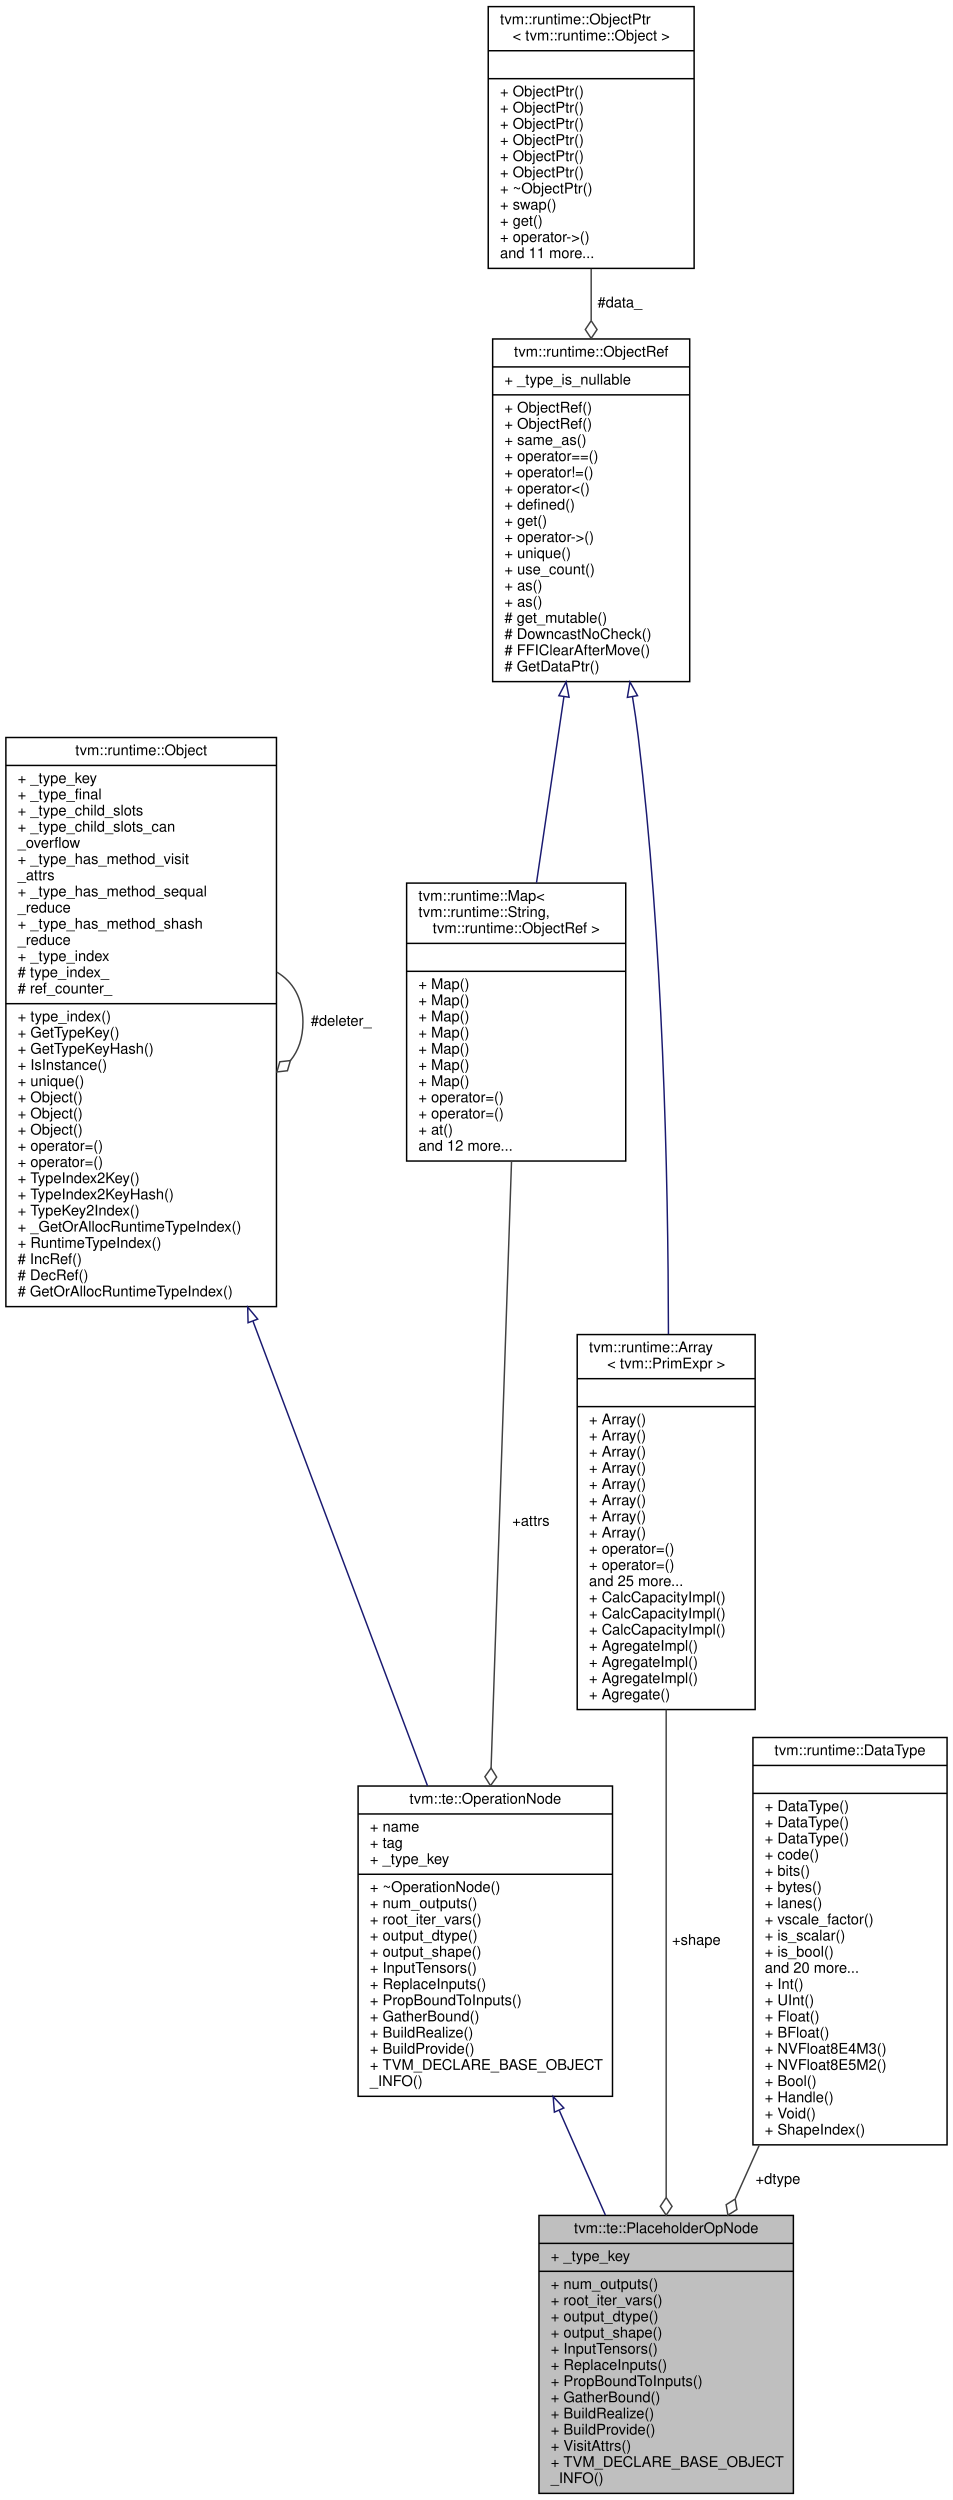
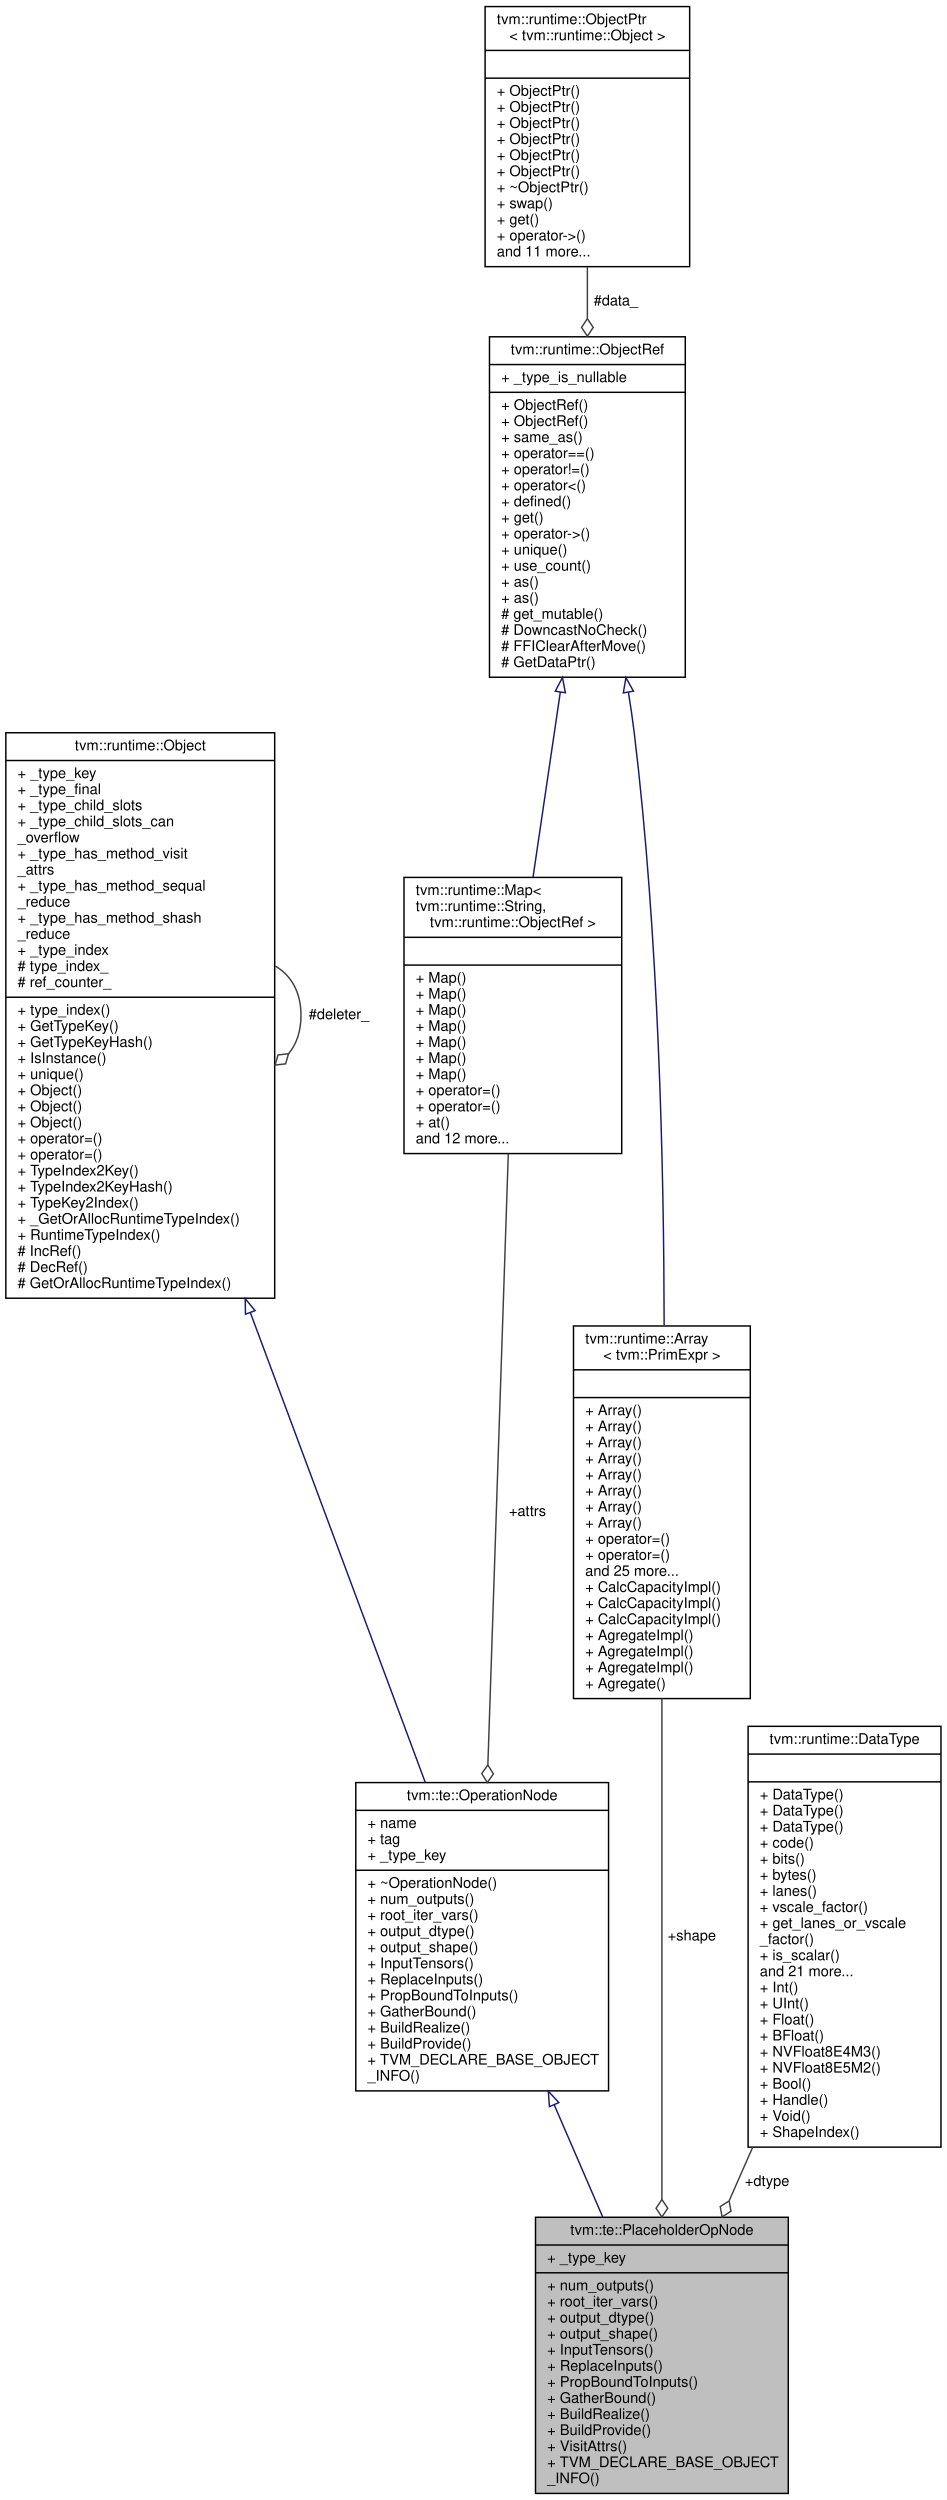
- <svg xmlns="http://www.w3.org/2000/svg" xmlns:xlink="http://www.w3.org/1999/xlink" width="648pt" height="1700pt" viewBox="0.00 0.00 648.00 1700.00">
-   <g id="graph0" class="graph" transform="scale(1 1) rotate(0) translate(4 1696)">
-     <polygon fill="white" stroke="transparent" points="-4,4 -4,-1696 644,-1696 644,4 -4,4" />
+ <svg xmlns="http://www.w3.org/2000/svg" xmlns:xlink="http://www.w3.org/1999/xlink" width="648pt" height="1711pt" viewBox="0.00 0.00 648.00 1711.00">
+   <g id="graph0" class="graph" transform="scale(1 1) rotate(0) translate(4 1707)">
+     <polygon fill="white" stroke="transparent" points="-4,4 -4,-1707 644,-1707 644,4 -4,4" />
    <g id="node1" class="node">
      <g id="a_node1">
        <a xlink:title="A placeholder op represents an input placeholder.">
          <polygon fill="#bfbfbf" stroke="black" points="362.5,-0.5 362.5,-189.5 535.5,-189.5 535.5,-0.5 362.5,-0.5" />
          <text text-anchor="middle" x="449" y="-177.5" font-family="Helvetica,sans-Serif" font-size="10.00">tvm::te::PlaceholderOpNode</text>
          <polyline fill="none" stroke="black" points="362.5,-170.5 535.5,-170.5 " />
          <text text-anchor="start" x="370.5" y="-158.5" font-family="Helvetica,sans-Serif" font-size="10.00">+ _type_key</text>
          <polyline fill="none" stroke="black" points="362.5,-151.5 535.5,-151.5 " />
          <text text-anchor="start" x="370.5" y="-139.5" font-family="Helvetica,sans-Serif" font-size="10.00">+ num_outputs()</text>
          <text text-anchor="start" x="370.5" y="-128.5" font-family="Helvetica,sans-Serif" font-size="10.00">+ root_iter_vars()</text>
          <text text-anchor="start" x="370.5" y="-117.5" font-family="Helvetica,sans-Serif" font-size="10.00">+ output_dtype()</text>
          <text text-anchor="start" x="370.5" y="-106.5" font-family="Helvetica,sans-Serif" font-size="10.00">+ output_shape()</text>
          <text text-anchor="start" x="370.5" y="-95.5" font-family="Helvetica,sans-Serif" font-size="10.00">+ InputTensors()</text>
          <text text-anchor="start" x="370.5" y="-84.5" font-family="Helvetica,sans-Serif" font-size="10.00">+ ReplaceInputs()</text>
          <text text-anchor="start" x="370.5" y="-73.5" font-family="Helvetica,sans-Serif" font-size="10.00">+ PropBoundToInputs()</text>
          <text text-anchor="start" x="370.5" y="-62.5" font-family="Helvetica,sans-Serif" font-size="10.00">+ GatherBound()</text>
          <text text-anchor="start" x="370.5" y="-51.5" font-family="Helvetica,sans-Serif" font-size="10.00">+ BuildRealize()</text>
          <text text-anchor="start" x="370.5" y="-40.5" font-family="Helvetica,sans-Serif" font-size="10.00">+ BuildProvide()</text>
          <text text-anchor="start" x="370.5" y="-29.5" font-family="Helvetica,sans-Serif" font-size="10.00">+ VisitAttrs()</text>
          <text text-anchor="start" x="370.5" y="-18.5" font-family="Helvetica,sans-Serif" font-size="10.00">+ TVM_DECLARE_BASE_OBJECT</text>
          <text text-anchor="start" x="370.5" y="-7.5" font-family="Helvetica,sans-Serif" font-size="10.00">_INFO()</text>
        </a>
      </g>
    </g>
    <g id="node2" class="node">
      <g id="a_node2">
        <a xlink:href="classtvm_1_1te_1_1OperationNode.html" target="_top" xlink:title="Base class of all operation nodes.">
-           <polygon fill="white" stroke="black" points="239.5,-270.5 239.5,-481.5 412.5,-481.5 412.5,-270.5 239.5,-270.5" />
-           <text text-anchor="middle" x="326" y="-469.5" font-family="Helvetica,sans-Serif" font-size="10.00">tvm::te::OperationNode</text>
-           <polyline fill="none" stroke="black" points="239.5,-462.5 412.5,-462.5 " />
-           <text text-anchor="start" x="247.5" y="-450.5" font-family="Helvetica,sans-Serif" font-size="10.00">+ name</text>
-           <text text-anchor="start" x="247.5" y="-439.5" font-family="Helvetica,sans-Serif" font-size="10.00">+ tag</text>
-           <text text-anchor="start" x="247.5" y="-428.5" font-family="Helvetica,sans-Serif" font-size="10.00">+ _type_key</text>
-           <polyline fill="none" stroke="black" points="239.5,-421.5 412.5,-421.5 " />
-           <text text-anchor="start" x="247.5" y="-409.5" font-family="Helvetica,sans-Serif" font-size="10.00">+ ~OperationNode()</text>
-           <text text-anchor="start" x="247.5" y="-398.5" font-family="Helvetica,sans-Serif" font-size="10.00">+ num_outputs()</text>
-           <text text-anchor="start" x="247.5" y="-387.5" font-family="Helvetica,sans-Serif" font-size="10.00">+ root_iter_vars()</text>
-           <text text-anchor="start" x="247.5" y="-376.5" font-family="Helvetica,sans-Serif" font-size="10.00">+ output_dtype()</text>
-           <text text-anchor="start" x="247.5" y="-365.5" font-family="Helvetica,sans-Serif" font-size="10.00">+ output_shape()</text>
-           <text text-anchor="start" x="247.5" y="-354.5" font-family="Helvetica,sans-Serif" font-size="10.00">+ InputTensors()</text>
-           <text text-anchor="start" x="247.5" y="-343.5" font-family="Helvetica,sans-Serif" font-size="10.00">+ ReplaceInputs()</text>
-           <text text-anchor="start" x="247.5" y="-332.5" font-family="Helvetica,sans-Serif" font-size="10.00">+ PropBoundToInputs()</text>
-           <text text-anchor="start" x="247.5" y="-321.5" font-family="Helvetica,sans-Serif" font-size="10.00">+ GatherBound()</text>
-           <text text-anchor="start" x="247.5" y="-310.5" font-family="Helvetica,sans-Serif" font-size="10.00">+ BuildRealize()</text>
-           <text text-anchor="start" x="247.5" y="-299.5" font-family="Helvetica,sans-Serif" font-size="10.00">+ BuildProvide()</text>
-           <text text-anchor="start" x="247.5" y="-288.5" font-family="Helvetica,sans-Serif" font-size="10.00">+ TVM_DECLARE_BASE_OBJECT</text>
-           <text text-anchor="start" x="247.5" y="-277.5" font-family="Helvetica,sans-Serif" font-size="10.00">_INFO()</text>
+           <polygon fill="white" stroke="black" points="239.5,-276 239.5,-487 412.5,-487 412.5,-276 239.5,-276" />
+           <text text-anchor="middle" x="326" y="-475" font-family="Helvetica,sans-Serif" font-size="10.00">tvm::te::OperationNode</text>
+           <polyline fill="none" stroke="black" points="239.5,-468 412.5,-468 " />
+           <text text-anchor="start" x="247.5" y="-456" font-family="Helvetica,sans-Serif" font-size="10.00">+ name</text>
+           <text text-anchor="start" x="247.5" y="-445" font-family="Helvetica,sans-Serif" font-size="10.00">+ tag</text>
+           <text text-anchor="start" x="247.5" y="-434" font-family="Helvetica,sans-Serif" font-size="10.00">+ _type_key</text>
+           <polyline fill="none" stroke="black" points="239.5,-427 412.5,-427 " />
+           <text text-anchor="start" x="247.5" y="-415" font-family="Helvetica,sans-Serif" font-size="10.00">+ ~OperationNode()</text>
+           <text text-anchor="start" x="247.5" y="-404" font-family="Helvetica,sans-Serif" font-size="10.00">+ num_outputs()</text>
+           <text text-anchor="start" x="247.5" y="-393" font-family="Helvetica,sans-Serif" font-size="10.00">+ root_iter_vars()</text>
+           <text text-anchor="start" x="247.5" y="-382" font-family="Helvetica,sans-Serif" font-size="10.00">+ output_dtype()</text>
+           <text text-anchor="start" x="247.5" y="-371" font-family="Helvetica,sans-Serif" font-size="10.00">+ output_shape()</text>
+           <text text-anchor="start" x="247.5" y="-360" font-family="Helvetica,sans-Serif" font-size="10.00">+ InputTensors()</text>
+           <text text-anchor="start" x="247.5" y="-349" font-family="Helvetica,sans-Serif" font-size="10.00">+ ReplaceInputs()</text>
+           <text text-anchor="start" x="247.5" y="-338" font-family="Helvetica,sans-Serif" font-size="10.00">+ PropBoundToInputs()</text>
+           <text text-anchor="start" x="247.5" y="-327" font-family="Helvetica,sans-Serif" font-size="10.00">+ GatherBound()</text>
+           <text text-anchor="start" x="247.5" y="-316" font-family="Helvetica,sans-Serif" font-size="10.00">+ BuildRealize()</text>
+           <text text-anchor="start" x="247.5" y="-305" font-family="Helvetica,sans-Serif" font-size="10.00">+ BuildProvide()</text>
+           <text text-anchor="start" x="247.5" y="-294" font-family="Helvetica,sans-Serif" font-size="10.00">+ TVM_DECLARE_BASE_OBJECT</text>
+           <text text-anchor="start" x="247.5" y="-283" font-family="Helvetica,sans-Serif" font-size="10.00">_INFO()</text>
        </a>
      </g>
    </g>
    <g id="edge1" class="edge">
-       <path fill="none" stroke="midnightblue" d="M376.28,-260.95C386.71,-237.29 397.59,-212.62 407.65,-189.79" />
-       <polygon fill="none" stroke="midnightblue" points="372.98,-259.75 372.15,-270.32 379.39,-262.58 372.98,-259.75" />
+       <path fill="none" stroke="midnightblue" d="M375.31,-266.45C386.32,-240.97 397.88,-214.24 408.49,-189.69" />
+       <polygon fill="none" stroke="midnightblue" points="372.03,-265.21 371.28,-275.77 378.46,-267.98 372.03,-265.21" />
    </g>
    <g id="node3" class="node">
      <g id="a_node3">
        <a xlink:href="classtvm_1_1runtime_1_1Object.html" target="_top" xlink:title="base class of all object containers.">
-           <polygon fill="white" stroke="black" points="0,-807.5 0,-1194.5 184,-1194.5 184,-807.5 0,-807.5" />
-           <text text-anchor="middle" x="92" y="-1182.5" font-family="Helvetica,sans-Serif" font-size="10.00">tvm::runtime::Object</text>
-           <polyline fill="none" stroke="black" points="0,-1175.5 184,-1175.5 " />
-           <text text-anchor="start" x="8" y="-1163.5" font-family="Helvetica,sans-Serif" font-size="10.00">+ _type_key</text>
-           <text text-anchor="start" x="8" y="-1152.5" font-family="Helvetica,sans-Serif" font-size="10.00">+ _type_final</text>
-           <text text-anchor="start" x="8" y="-1141.5" font-family="Helvetica,sans-Serif" font-size="10.00">+ _type_child_slots</text>
-           <text text-anchor="start" x="8" y="-1130.5" font-family="Helvetica,sans-Serif" font-size="10.00">+ _type_child_slots_can</text>
-           <text text-anchor="start" x="8" y="-1119.5" font-family="Helvetica,sans-Serif" font-size="10.00">_overflow</text>
-           <text text-anchor="start" x="8" y="-1108.5" font-family="Helvetica,sans-Serif" font-size="10.00">+ _type_has_method_visit</text>
-           <text text-anchor="start" x="8" y="-1097.5" font-family="Helvetica,sans-Serif" font-size="10.00">_attrs</text>
-           <text text-anchor="start" x="8" y="-1086.5" font-family="Helvetica,sans-Serif" font-size="10.00">+ _type_has_method_sequal</text>
-           <text text-anchor="start" x="8" y="-1075.5" font-family="Helvetica,sans-Serif" font-size="10.00">_reduce</text>
-           <text text-anchor="start" x="8" y="-1064.5" font-family="Helvetica,sans-Serif" font-size="10.00">+ _type_has_method_shash</text>
-           <text text-anchor="start" x="8" y="-1053.5" font-family="Helvetica,sans-Serif" font-size="10.00">_reduce</text>
-           <text text-anchor="start" x="8" y="-1042.5" font-family="Helvetica,sans-Serif" font-size="10.00">+ _type_index</text>
-           <text text-anchor="start" x="8" y="-1031.5" font-family="Helvetica,sans-Serif" font-size="10.00"># type_index_</text>
-           <text text-anchor="start" x="8" y="-1020.5" font-family="Helvetica,sans-Serif" font-size="10.00"># ref_counter_</text>
-           <polyline fill="none" stroke="black" points="0,-1013.5 184,-1013.5 " />
-           <text text-anchor="start" x="8" y="-1001.5" font-family="Helvetica,sans-Serif" font-size="10.00">+ type_index()</text>
-           <text text-anchor="start" x="8" y="-990.5" font-family="Helvetica,sans-Serif" font-size="10.00">+ GetTypeKey()</text>
-           <text text-anchor="start" x="8" y="-979.5" font-family="Helvetica,sans-Serif" font-size="10.00">+ GetTypeKeyHash()</text>
-           <text text-anchor="start" x="8" y="-968.5" font-family="Helvetica,sans-Serif" font-size="10.00">+ IsInstance()</text>
-           <text text-anchor="start" x="8" y="-957.5" font-family="Helvetica,sans-Serif" font-size="10.00">+ unique()</text>
+           <polygon fill="white" stroke="black" points="0,-818.5 0,-1205.5 184,-1205.5 184,-818.5 0,-818.5" />
+           <text text-anchor="middle" x="92" y="-1193.5" font-family="Helvetica,sans-Serif" font-size="10.00">tvm::runtime::Object</text>
+           <polyline fill="none" stroke="black" points="0,-1186.5 184,-1186.5 " />
+           <text text-anchor="start" x="8" y="-1174.5" font-family="Helvetica,sans-Serif" font-size="10.00">+ _type_key</text>
+           <text text-anchor="start" x="8" y="-1163.5" font-family="Helvetica,sans-Serif" font-size="10.00">+ _type_final</text>
+           <text text-anchor="start" x="8" y="-1152.5" font-family="Helvetica,sans-Serif" font-size="10.00">+ _type_child_slots</text>
+           <text text-anchor="start" x="8" y="-1141.5" font-family="Helvetica,sans-Serif" font-size="10.00">+ _type_child_slots_can</text>
+           <text text-anchor="start" x="8" y="-1130.5" font-family="Helvetica,sans-Serif" font-size="10.00">_overflow</text>
+           <text text-anchor="start" x="8" y="-1119.5" font-family="Helvetica,sans-Serif" font-size="10.00">+ _type_has_method_visit</text>
+           <text text-anchor="start" x="8" y="-1108.5" font-family="Helvetica,sans-Serif" font-size="10.00">_attrs</text>
+           <text text-anchor="start" x="8" y="-1097.5" font-family="Helvetica,sans-Serif" font-size="10.00">+ _type_has_method_sequal</text>
+           <text text-anchor="start" x="8" y="-1086.5" font-family="Helvetica,sans-Serif" font-size="10.00">_reduce</text>
+           <text text-anchor="start" x="8" y="-1075.5" font-family="Helvetica,sans-Serif" font-size="10.00">+ _type_has_method_shash</text>
+           <text text-anchor="start" x="8" y="-1064.5" font-family="Helvetica,sans-Serif" font-size="10.00">_reduce</text>
+           <text text-anchor="start" x="8" y="-1053.5" font-family="Helvetica,sans-Serif" font-size="10.00">+ _type_index</text>
+           <text text-anchor="start" x="8" y="-1042.5" font-family="Helvetica,sans-Serif" font-size="10.00"># type_index_</text>
+           <text text-anchor="start" x="8" y="-1031.5" font-family="Helvetica,sans-Serif" font-size="10.00"># ref_counter_</text>
+           <polyline fill="none" stroke="black" points="0,-1024.5 184,-1024.5 " />
+           <text text-anchor="start" x="8" y="-1012.5" font-family="Helvetica,sans-Serif" font-size="10.00">+ type_index()</text>
+           <text text-anchor="start" x="8" y="-1001.5" font-family="Helvetica,sans-Serif" font-size="10.00">+ GetTypeKey()</text>
+           <text text-anchor="start" x="8" y="-990.5" font-family="Helvetica,sans-Serif" font-size="10.00">+ GetTypeKeyHash()</text>
+           <text text-anchor="start" x="8" y="-979.5" font-family="Helvetica,sans-Serif" font-size="10.00">+ IsInstance()</text>
+           <text text-anchor="start" x="8" y="-968.5" font-family="Helvetica,sans-Serif" font-size="10.00">+ unique()</text>
+           <text text-anchor="start" x="8" y="-957.5" font-family="Helvetica,sans-Serif" font-size="10.00">+ Object()</text>
          <text text-anchor="start" x="8" y="-946.5" font-family="Helvetica,sans-Serif" font-size="10.00">+ Object()</text>
          <text text-anchor="start" x="8" y="-935.5" font-family="Helvetica,sans-Serif" font-size="10.00">+ Object()</text>
-           <text text-anchor="start" x="8" y="-924.5" font-family="Helvetica,sans-Serif" font-size="10.00">+ Object()</text>
+           <text text-anchor="start" x="8" y="-924.5" font-family="Helvetica,sans-Serif" font-size="10.00">+ operator=()</text>
          <text text-anchor="start" x="8" y="-913.5" font-family="Helvetica,sans-Serif" font-size="10.00">+ operator=()</text>
-           <text text-anchor="start" x="8" y="-902.5" font-family="Helvetica,sans-Serif" font-size="10.00">+ operator=()</text>
-           <text text-anchor="start" x="8" y="-891.5" font-family="Helvetica,sans-Serif" font-size="10.00">+ TypeIndex2Key()</text>
-           <text text-anchor="start" x="8" y="-880.5" font-family="Helvetica,sans-Serif" font-size="10.00">+ TypeIndex2KeyHash()</text>
-           <text text-anchor="start" x="8" y="-869.5" font-family="Helvetica,sans-Serif" font-size="10.00">+ TypeKey2Index()</text>
-           <text text-anchor="start" x="8" y="-858.5" font-family="Helvetica,sans-Serif" font-size="10.00">+ _GetOrAllocRuntimeTypeIndex()</text>
-           <text text-anchor="start" x="8" y="-847.5" font-family="Helvetica,sans-Serif" font-size="10.00">+ RuntimeTypeIndex()</text>
-           <text text-anchor="start" x="8" y="-836.5" font-family="Helvetica,sans-Serif" font-size="10.00"># IncRef()</text>
-           <text text-anchor="start" x="8" y="-825.5" font-family="Helvetica,sans-Serif" font-size="10.00"># DecRef()</text>
-           <text text-anchor="start" x="8" y="-814.5" font-family="Helvetica,sans-Serif" font-size="10.00"># GetOrAllocRuntimeTypeIndex()</text>
+           <text text-anchor="start" x="8" y="-902.5" font-family="Helvetica,sans-Serif" font-size="10.00">+ TypeIndex2Key()</text>
+           <text text-anchor="start" x="8" y="-891.5" font-family="Helvetica,sans-Serif" font-size="10.00">+ TypeIndex2KeyHash()</text>
+           <text text-anchor="start" x="8" y="-880.5" font-family="Helvetica,sans-Serif" font-size="10.00">+ TypeKey2Index()</text>
+           <text text-anchor="start" x="8" y="-869.5" font-family="Helvetica,sans-Serif" font-size="10.00">+ _GetOrAllocRuntimeTypeIndex()</text>
+           <text text-anchor="start" x="8" y="-858.5" font-family="Helvetica,sans-Serif" font-size="10.00">+ RuntimeTypeIndex()</text>
+           <text text-anchor="start" x="8" y="-847.5" font-family="Helvetica,sans-Serif" font-size="10.00"># IncRef()</text>
+           <text text-anchor="start" x="8" y="-836.5" font-family="Helvetica,sans-Serif" font-size="10.00"># DecRef()</text>
+           <text text-anchor="start" x="8" y="-825.5" font-family="Helvetica,sans-Serif" font-size="10.00"># GetOrAllocRuntimeTypeIndex()</text>
        </a>
      </g>
    </g>
    <g id="edge2" class="edge">
-       <path fill="none" stroke="midnightblue" d="M168,-797.65C207.61,-692.21 254.39,-567.66 286.72,-481.59" />
-       <polygon fill="none" stroke="midnightblue" points="164.68,-796.55 164.44,-807.15 171.23,-799.01 164.68,-796.55" />
+       <path fill="none" stroke="midnightblue" d="M167.39,-808.52C207.24,-701.49 254.49,-574.56 287,-487.25" />
+       <polygon fill="none" stroke="midnightblue" points="164.01,-807.57 163.8,-818.16 170.57,-810.01 164.01,-807.57" />
    </g>
    <g id="edge3" class="edge">
-       <path fill="none" stroke="#404040" d="M184.28,-1034.92C195.02,-1028.66 202,-1017.36 202,-1001 202,-990.01 198.85,-981.3 193.52,-974.87" />
-       <polygon fill="none" stroke="#404040" points="193.46,-974.81 186.29,-974 184.28,-967.08 191.45,-967.89 193.46,-974.81" />
-       <text text-anchor="middle" x="228" y="-998.5" font-family="Helvetica,sans-Serif" font-size="10.00"> #deleter_</text>
+       <path fill="none" stroke="#404040" d="M184.28,-1045.92C195.02,-1039.66 202,-1028.36 202,-1012 202,-1001.01 198.85,-992.3 193.52,-985.87" />
+       <polygon fill="none" stroke="#404040" points="193.46,-985.81 186.29,-985 184.28,-978.08 191.45,-978.89 193.46,-985.81" />
+       <text text-anchor="middle" x="228" y="-1009.5" font-family="Helvetica,sans-Serif" font-size="10.00"> #deleter_</text>
    </g>
    <g id="node4" class="node">
      <g id="a_node4">
        <a xlink:href="classtvm_1_1runtime_1_1Map.html" target="_top" xlink:title=" ">
-           <polygon fill="white" stroke="black" points="272.5,-906.5 272.5,-1095.5 421.5,-1095.5 421.5,-906.5 272.5,-906.5" />
-           <text text-anchor="start" x="280.5" y="-1083.5" font-family="Helvetica,sans-Serif" font-size="10.00">tvm::runtime::Map&lt;</text>
-           <text text-anchor="start" x="280.5" y="-1072.5" font-family="Helvetica,sans-Serif" font-size="10.00"> tvm::runtime::String,</text>
-           <text text-anchor="middle" x="347" y="-1061.5" font-family="Helvetica,sans-Serif" font-size="10.00"> tvm::runtime::ObjectRef &gt;</text>
-           <polyline fill="none" stroke="black" points="272.5,-1054.5 421.5,-1054.5 " />
-           <text text-anchor="middle" x="347" y="-1042.5" font-family="Helvetica,sans-Serif" font-size="10.00"> </text>
-           <polyline fill="none" stroke="black" points="272.5,-1035.5 421.5,-1035.5 " />
+           <polygon fill="white" stroke="black" points="272.5,-917.5 272.5,-1106.5 421.5,-1106.5 421.5,-917.5 272.5,-917.5" />
+           <text text-anchor="start" x="280.5" y="-1094.5" font-family="Helvetica,sans-Serif" font-size="10.00">tvm::runtime::Map&lt;</text>
+           <text text-anchor="start" x="280.5" y="-1083.5" font-family="Helvetica,sans-Serif" font-size="10.00"> tvm::runtime::String,</text>
+           <text text-anchor="middle" x="347" y="-1072.5" font-family="Helvetica,sans-Serif" font-size="10.00"> tvm::runtime::ObjectRef &gt;</text>
+           <polyline fill="none" stroke="black" points="272.5,-1065.5 421.5,-1065.5 " />
+           <text text-anchor="middle" x="347" y="-1053.5" font-family="Helvetica,sans-Serif" font-size="10.00"> </text>
+           <polyline fill="none" stroke="black" points="272.5,-1046.5 421.5,-1046.5 " />
+           <text text-anchor="start" x="280.5" y="-1034.5" font-family="Helvetica,sans-Serif" font-size="10.00">+ Map()</text>
          <text text-anchor="start" x="280.5" y="-1023.5" font-family="Helvetica,sans-Serif" font-size="10.00">+ Map()</text>
          <text text-anchor="start" x="280.5" y="-1012.5" font-family="Helvetica,sans-Serif" font-size="10.00">+ Map()</text>
          <text text-anchor="start" x="280.5" y="-1001.5" font-family="Helvetica,sans-Serif" font-size="10.00">+ Map()</text>
          <text text-anchor="start" x="280.5" y="-990.5" font-family="Helvetica,sans-Serif" font-size="10.00">+ Map()</text>
          <text text-anchor="start" x="280.5" y="-979.5" font-family="Helvetica,sans-Serif" font-size="10.00">+ Map()</text>
          <text text-anchor="start" x="280.5" y="-968.5" font-family="Helvetica,sans-Serif" font-size="10.00">+ Map()</text>
-           <text text-anchor="start" x="280.5" y="-957.5" font-family="Helvetica,sans-Serif" font-size="10.00">+ Map()</text>
+           <text text-anchor="start" x="280.5" y="-957.5" font-family="Helvetica,sans-Serif" font-size="10.00">+ operator=()</text>
          <text text-anchor="start" x="280.5" y="-946.5" font-family="Helvetica,sans-Serif" font-size="10.00">+ operator=()</text>
-           <text text-anchor="start" x="280.5" y="-935.5" font-family="Helvetica,sans-Serif" font-size="10.00">+ operator=()</text>
-           <text text-anchor="start" x="280.5" y="-924.5" font-family="Helvetica,sans-Serif" font-size="10.00">+ at()</text>
-           <text text-anchor="start" x="280.5" y="-913.5" font-family="Helvetica,sans-Serif" font-size="10.00">and 12 more...</text>
+           <text text-anchor="start" x="280.5" y="-935.5" font-family="Helvetica,sans-Serif" font-size="10.00">+ at()</text>
+           <text text-anchor="start" x="280.5" y="-924.5" font-family="Helvetica,sans-Serif" font-size="10.00">and 12 more...</text>
        </a>
      </g>
    </g>
    <g id="edge4" class="edge">
-       <path fill="none" stroke="#404040" d="M343.84,-906.39C340.13,-796.21 333.96,-613.17 329.94,-493.8" />
-       <polygon fill="none" stroke="#404040" points="329.93,-493.72 325.73,-487.86 329.53,-481.73 333.73,-487.59 329.93,-493.72" />
-       <text text-anchor="middle" x="357" y="-658.5" font-family="Helvetica,sans-Serif" font-size="10.00"> +attrs</text>
+       <path fill="none" stroke="#404040" d="M343.87,-917.25C340.14,-805.84 333.93,-619.89 329.9,-499.25" />
+       <polygon fill="none" stroke="#404040" points="329.89,-499.05 325.7,-493.19 329.49,-487.06 333.69,-492.92 329.89,-499.05" />
+       <text text-anchor="middle" x="357" y="-669.5" font-family="Helvetica,sans-Serif" font-size="10.00"> +attrs</text>
    </g>
    <g id="node5" class="node">
      <g id="a_node5">
        <a xlink:href="classtvm_1_1runtime_1_1ObjectRef.html" target="_top" xlink:title="Base class of all object reference.">
-           <polygon fill="white" stroke="black" points="331,-1232.5 331,-1465.5 465,-1465.5 465,-1232.5 331,-1232.5" />
-           <text text-anchor="middle" x="398" y="-1453.5" font-family="Helvetica,sans-Serif" font-size="10.00">tvm::runtime::ObjectRef</text>
-           <polyline fill="none" stroke="black" points="331,-1446.5 465,-1446.5 " />
-           <text text-anchor="start" x="339" y="-1434.5" font-family="Helvetica,sans-Serif" font-size="10.00">+ _type_is_nullable</text>
-           <polyline fill="none" stroke="black" points="331,-1427.5 465,-1427.5 " />
+           <polygon fill="white" stroke="black" points="331,-1243.5 331,-1476.5 465,-1476.5 465,-1243.5 331,-1243.5" />
+           <text text-anchor="middle" x="398" y="-1464.5" font-family="Helvetica,sans-Serif" font-size="10.00">tvm::runtime::ObjectRef</text>
+           <polyline fill="none" stroke="black" points="331,-1457.5 465,-1457.5 " />
+           <text text-anchor="start" x="339" y="-1445.5" font-family="Helvetica,sans-Serif" font-size="10.00">+ _type_is_nullable</text>
+           <polyline fill="none" stroke="black" points="331,-1438.5 465,-1438.5 " />
+           <text text-anchor="start" x="339" y="-1426.5" font-family="Helvetica,sans-Serif" font-size="10.00">+ ObjectRef()</text>
          <text text-anchor="start" x="339" y="-1415.5" font-family="Helvetica,sans-Serif" font-size="10.00">+ ObjectRef()</text>
-           <text text-anchor="start" x="339" y="-1404.5" font-family="Helvetica,sans-Serif" font-size="10.00">+ ObjectRef()</text>
-           <text text-anchor="start" x="339" y="-1393.5" font-family="Helvetica,sans-Serif" font-size="10.00">+ same_as()</text>
-           <text text-anchor="start" x="339" y="-1382.5" font-family="Helvetica,sans-Serif" font-size="10.00">+ operator==()</text>
-           <text text-anchor="start" x="339" y="-1371.5" font-family="Helvetica,sans-Serif" font-size="10.00">+ operator!=()</text>
-           <text text-anchor="start" x="339" y="-1360.5" font-family="Helvetica,sans-Serif" font-size="10.00">+ operator&lt;()</text>
-           <text text-anchor="start" x="339" y="-1349.5" font-family="Helvetica,sans-Serif" font-size="10.00">+ defined()</text>
-           <text text-anchor="start" x="339" y="-1338.5" font-family="Helvetica,sans-Serif" font-size="10.00">+ get()</text>
-           <text text-anchor="start" x="339" y="-1327.5" font-family="Helvetica,sans-Serif" font-size="10.00">+ operator-&gt;()</text>
-           <text text-anchor="start" x="339" y="-1316.5" font-family="Helvetica,sans-Serif" font-size="10.00">+ unique()</text>
-           <text text-anchor="start" x="339" y="-1305.5" font-family="Helvetica,sans-Serif" font-size="10.00">+ use_count()</text>
+           <text text-anchor="start" x="339" y="-1404.5" font-family="Helvetica,sans-Serif" font-size="10.00">+ same_as()</text>
+           <text text-anchor="start" x="339" y="-1393.5" font-family="Helvetica,sans-Serif" font-size="10.00">+ operator==()</text>
+           <text text-anchor="start" x="339" y="-1382.5" font-family="Helvetica,sans-Serif" font-size="10.00">+ operator!=()</text>
+           <text text-anchor="start" x="339" y="-1371.5" font-family="Helvetica,sans-Serif" font-size="10.00">+ operator&lt;()</text>
+           <text text-anchor="start" x="339" y="-1360.5" font-family="Helvetica,sans-Serif" font-size="10.00">+ defined()</text>
+           <text text-anchor="start" x="339" y="-1349.5" font-family="Helvetica,sans-Serif" font-size="10.00">+ get()</text>
+           <text text-anchor="start" x="339" y="-1338.5" font-family="Helvetica,sans-Serif" font-size="10.00">+ operator-&gt;()</text>
+           <text text-anchor="start" x="339" y="-1327.5" font-family="Helvetica,sans-Serif" font-size="10.00">+ unique()</text>
+           <text text-anchor="start" x="339" y="-1316.5" font-family="Helvetica,sans-Serif" font-size="10.00">+ use_count()</text>
+           <text text-anchor="start" x="339" y="-1305.5" font-family="Helvetica,sans-Serif" font-size="10.00">+ as()</text>
          <text text-anchor="start" x="339" y="-1294.5" font-family="Helvetica,sans-Serif" font-size="10.00">+ as()</text>
-           <text text-anchor="start" x="339" y="-1283.5" font-family="Helvetica,sans-Serif" font-size="10.00">+ as()</text>
-           <text text-anchor="start" x="339" y="-1272.5" font-family="Helvetica,sans-Serif" font-size="10.00"># get_mutable()</text>
-           <text text-anchor="start" x="339" y="-1261.5" font-family="Helvetica,sans-Serif" font-size="10.00"># DowncastNoCheck()</text>
-           <text text-anchor="start" x="339" y="-1250.5" font-family="Helvetica,sans-Serif" font-size="10.00"># FFIClearAfterMove()</text>
-           <text text-anchor="start" x="339" y="-1239.5" font-family="Helvetica,sans-Serif" font-size="10.00"># GetDataPtr()</text>
+           <text text-anchor="start" x="339" y="-1283.5" font-family="Helvetica,sans-Serif" font-size="10.00"># get_mutable()</text>
+           <text text-anchor="start" x="339" y="-1272.5" font-family="Helvetica,sans-Serif" font-size="10.00"># DowncastNoCheck()</text>
+           <text text-anchor="start" x="339" y="-1261.5" font-family="Helvetica,sans-Serif" font-size="10.00"># FFIClearAfterMove()</text>
+           <text text-anchor="start" x="339" y="-1250.5" font-family="Helvetica,sans-Serif" font-size="10.00"># GetDataPtr()</text>
        </a>
      </g>
    </g>
    <g id="edge5" class="edge">
-       <path fill="none" stroke="midnightblue" d="M379.48,-1222.33C373.31,-1180.52 366.56,-1134.71 360.82,-1095.74" />
-       <polygon fill="none" stroke="midnightblue" points="376.03,-1222.92 380.95,-1232.31 382.95,-1221.9 376.03,-1222.92" />
+       <path fill="none" stroke="midnightblue" d="M379.48,-1233.33C373.31,-1191.52 366.56,-1145.71 360.82,-1106.74" />
+       <polygon fill="none" stroke="midnightblue" points="376.03,-1233.92 380.95,-1243.31 382.95,-1232.9 376.03,-1233.92" />
    </g>
    <g id="node7" class="node">
      <g id="a_node7">
        <a xlink:href="classtvm_1_1runtime_1_1Array.html" target="_top" xlink:title=" ">
-           <polygon fill="white" stroke="black" points="388.5,-533.5 388.5,-788.5 509.5,-788.5 509.5,-533.5 388.5,-533.5" />
-           <text text-anchor="start" x="396.5" y="-776.5" font-family="Helvetica,sans-Serif" font-size="10.00">tvm::runtime::Array</text>
-           <text text-anchor="middle" x="449" y="-765.5" font-family="Helvetica,sans-Serif" font-size="10.00">&lt; tvm::PrimExpr &gt;</text>
-           <polyline fill="none" stroke="black" points="388.5,-758.5 509.5,-758.5 " />
-           <text text-anchor="middle" x="449" y="-746.5" font-family="Helvetica,sans-Serif" font-size="10.00"> </text>
-           <polyline fill="none" stroke="black" points="388.5,-739.5 509.5,-739.5 " />
+           <polygon fill="white" stroke="black" points="388.5,-544.5 388.5,-799.5 509.5,-799.5 509.5,-544.5 388.5,-544.5" />
+           <text text-anchor="start" x="396.5" y="-787.5" font-family="Helvetica,sans-Serif" font-size="10.00">tvm::runtime::Array</text>
+           <text text-anchor="middle" x="449" y="-776.5" font-family="Helvetica,sans-Serif" font-size="10.00">&lt; tvm::PrimExpr &gt;</text>
+           <polyline fill="none" stroke="black" points="388.5,-769.5 509.5,-769.5 " />
+           <text text-anchor="middle" x="449" y="-757.5" font-family="Helvetica,sans-Serif" font-size="10.00"> </text>
+           <polyline fill="none" stroke="black" points="388.5,-750.5 509.5,-750.5 " />
+           <text text-anchor="start" x="396.5" y="-738.5" font-family="Helvetica,sans-Serif" font-size="10.00">+ Array()</text>
          <text text-anchor="start" x="396.5" y="-727.5" font-family="Helvetica,sans-Serif" font-size="10.00">+ Array()</text>
          <text text-anchor="start" x="396.5" y="-716.5" font-family="Helvetica,sans-Serif" font-size="10.00">+ Array()</text>
          <text text-anchor="start" x="396.5" y="-705.5" font-family="Helvetica,sans-Serif" font-size="10.00">+ Array()</text>
          <text text-anchor="start" x="396.5" y="-694.5" font-family="Helvetica,sans-Serif" font-size="10.00">+ Array()</text>
          <text text-anchor="start" x="396.5" y="-683.5" font-family="Helvetica,sans-Serif" font-size="10.00">+ Array()</text>
          <text text-anchor="start" x="396.5" y="-672.5" font-family="Helvetica,sans-Serif" font-size="10.00">+ Array()</text>
          <text text-anchor="start" x="396.5" y="-661.5" font-family="Helvetica,sans-Serif" font-size="10.00">+ Array()</text>
-           <text text-anchor="start" x="396.5" y="-650.5" font-family="Helvetica,sans-Serif" font-size="10.00">+ Array()</text>
+           <text text-anchor="start" x="396.5" y="-650.5" font-family="Helvetica,sans-Serif" font-size="10.00">+ operator=()</text>
          <text text-anchor="start" x="396.5" y="-639.5" font-family="Helvetica,sans-Serif" font-size="10.00">+ operator=()</text>
-           <text text-anchor="start" x="396.5" y="-628.5" font-family="Helvetica,sans-Serif" font-size="10.00">+ operator=()</text>
-           <text text-anchor="start" x="396.5" y="-617.5" font-family="Helvetica,sans-Serif" font-size="10.00">and 25 more...</text>
+           <text text-anchor="start" x="396.5" y="-628.5" font-family="Helvetica,sans-Serif" font-size="10.00">and 25 more...</text>
+           <text text-anchor="start" x="396.5" y="-617.5" font-family="Helvetica,sans-Serif" font-size="10.00">+ CalcCapacityImpl()</text>
          <text text-anchor="start" x="396.5" y="-606.5" font-family="Helvetica,sans-Serif" font-size="10.00">+ CalcCapacityImpl()</text>
          <text text-anchor="start" x="396.5" y="-595.5" font-family="Helvetica,sans-Serif" font-size="10.00">+ CalcCapacityImpl()</text>
-           <text text-anchor="start" x="396.5" y="-584.5" font-family="Helvetica,sans-Serif" font-size="10.00">+ CalcCapacityImpl()</text>
+           <text text-anchor="start" x="396.5" y="-584.5" font-family="Helvetica,sans-Serif" font-size="10.00">+ AgregateImpl()</text>
          <text text-anchor="start" x="396.5" y="-573.5" font-family="Helvetica,sans-Serif" font-size="10.00">+ AgregateImpl()</text>
          <text text-anchor="start" x="396.5" y="-562.5" font-family="Helvetica,sans-Serif" font-size="10.00">+ AgregateImpl()</text>
-           <text text-anchor="start" x="396.5" y="-551.5" font-family="Helvetica,sans-Serif" font-size="10.00">+ AgregateImpl()</text>
-           <text text-anchor="start" x="396.5" y="-540.5" font-family="Helvetica,sans-Serif" font-size="10.00">+ Agregate()</text>
+           <text text-anchor="start" x="396.5" y="-551.5" font-family="Helvetica,sans-Serif" font-size="10.00">+ Agregate()</text>
        </a>
      </g>
    </g>
    <g id="edge8" class="edge">
-       <path fill="none" stroke="midnightblue" d="M426.08,-1222.25C427.58,-1213.06 428.92,-1203.9 430,-1195 446.79,-1056.78 450.41,-897.03 450.54,-788.74" />
-       <polygon fill="none" stroke="midnightblue" points="422.61,-1221.78 424.38,-1232.23 429.51,-1222.96 422.61,-1221.78" />
+       <path fill="none" stroke="midnightblue" d="M426.08,-1233.25C427.58,-1224.06 428.92,-1214.9 430,-1206 446.79,-1067.78 450.41,-908.03 450.54,-799.74" />
+       <polygon fill="none" stroke="midnightblue" points="422.61,-1232.78 424.38,-1243.23 429.51,-1233.96 422.61,-1232.78" />
    </g>
    <g id="node6" class="node">
      <g id="a_node6">
        <a xlink:href="classtvm_1_1runtime_1_1ObjectPtr.html" target="_top" xlink:title=" ">
-           <polygon fill="white" stroke="black" points="328,-1513.5 328,-1691.5 468,-1691.5 468,-1513.5 328,-1513.5" />
-           <text text-anchor="start" x="336" y="-1679.5" font-family="Helvetica,sans-Serif" font-size="10.00">tvm::runtime::ObjectPtr</text>
-           <text text-anchor="middle" x="398" y="-1668.5" font-family="Helvetica,sans-Serif" font-size="10.00">&lt; tvm::runtime::Object &gt;</text>
-           <polyline fill="none" stroke="black" points="328,-1661.5 468,-1661.5 " />
-           <text text-anchor="middle" x="398" y="-1649.5" font-family="Helvetica,sans-Serif" font-size="10.00"> </text>
-           <polyline fill="none" stroke="black" points="328,-1642.5 468,-1642.5 " />
+           <polygon fill="white" stroke="black" points="328,-1524.5 328,-1702.5 468,-1702.5 468,-1524.5 328,-1524.5" />
+           <text text-anchor="start" x="336" y="-1690.5" font-family="Helvetica,sans-Serif" font-size="10.00">tvm::runtime::ObjectPtr</text>
+           <text text-anchor="middle" x="398" y="-1679.5" font-family="Helvetica,sans-Serif" font-size="10.00">&lt; tvm::runtime::Object &gt;</text>
+           <polyline fill="none" stroke="black" points="328,-1672.5 468,-1672.5 " />
+           <text text-anchor="middle" x="398" y="-1660.5" font-family="Helvetica,sans-Serif" font-size="10.00"> </text>
+           <polyline fill="none" stroke="black" points="328,-1653.5 468,-1653.5 " />
+           <text text-anchor="start" x="336" y="-1641.5" font-family="Helvetica,sans-Serif" font-size="10.00">+ ObjectPtr()</text>
          <text text-anchor="start" x="336" y="-1630.5" font-family="Helvetica,sans-Serif" font-size="10.00">+ ObjectPtr()</text>
          <text text-anchor="start" x="336" y="-1619.5" font-family="Helvetica,sans-Serif" font-size="10.00">+ ObjectPtr()</text>
          <text text-anchor="start" x="336" y="-1608.5" font-family="Helvetica,sans-Serif" font-size="10.00">+ ObjectPtr()</text>
          <text text-anchor="start" x="336" y="-1597.5" font-family="Helvetica,sans-Serif" font-size="10.00">+ ObjectPtr()</text>
          <text text-anchor="start" x="336" y="-1586.5" font-family="Helvetica,sans-Serif" font-size="10.00">+ ObjectPtr()</text>
-           <text text-anchor="start" x="336" y="-1575.5" font-family="Helvetica,sans-Serif" font-size="10.00">+ ObjectPtr()</text>
-           <text text-anchor="start" x="336" y="-1564.5" font-family="Helvetica,sans-Serif" font-size="10.00">+ ~ObjectPtr()</text>
-           <text text-anchor="start" x="336" y="-1553.5" font-family="Helvetica,sans-Serif" font-size="10.00">+ swap()</text>
-           <text text-anchor="start" x="336" y="-1542.5" font-family="Helvetica,sans-Serif" font-size="10.00">+ get()</text>
-           <text text-anchor="start" x="336" y="-1531.5" font-family="Helvetica,sans-Serif" font-size="10.00">+ operator-&gt;()</text>
-           <text text-anchor="start" x="336" y="-1520.5" font-family="Helvetica,sans-Serif" font-size="10.00">and 11 more...</text>
+           <text text-anchor="start" x="336" y="-1575.5" font-family="Helvetica,sans-Serif" font-size="10.00">+ ~ObjectPtr()</text>
+           <text text-anchor="start" x="336" y="-1564.5" font-family="Helvetica,sans-Serif" font-size="10.00">+ swap()</text>
+           <text text-anchor="start" x="336" y="-1553.5" font-family="Helvetica,sans-Serif" font-size="10.00">+ get()</text>
+           <text text-anchor="start" x="336" y="-1542.5" font-family="Helvetica,sans-Serif" font-size="10.00">+ operator-&gt;()</text>
+           <text text-anchor="start" x="336" y="-1531.5" font-family="Helvetica,sans-Serif" font-size="10.00">and 11 more...</text>
        </a>
      </g>
    </g>
    <g id="edge6" class="edge">
-       <path fill="none" stroke="#404040" d="M398,-1513.18C398,-1501.84 398,-1490.05 398,-1478.23" />
-       <polygon fill="none" stroke="#404040" points="398,-1477.91 394,-1471.91 398,-1465.91 402,-1471.91 398,-1477.91" />
-       <text text-anchor="middle" x="417.5" y="-1487" font-family="Helvetica,sans-Serif" font-size="10.00"> #data_</text>
+       <path fill="none" stroke="#404040" d="M398,-1524.18C398,-1512.84 398,-1501.05 398,-1489.23" />
+       <polygon fill="none" stroke="#404040" points="398,-1488.91 394,-1482.91 398,-1476.91 402,-1482.91 398,-1488.91" />
+       <text text-anchor="middle" x="417.5" y="-1498" font-family="Helvetica,sans-Serif" font-size="10.00"> #data_</text>
    </g>
    <g id="edge7" class="edge">
-       <path fill="none" stroke="#404040" d="M449,-533.43C449,-433.55 449,-295.85 449,-201.79" />
-       <polygon fill="none" stroke="#404040" points="449,-201.68 445,-195.68 449,-189.68 453,-195.68 449,-201.68" />
-       <text text-anchor="middle" x="469.5" y="-373.5" font-family="Helvetica,sans-Serif" font-size="10.00"> +shape</text>
+       <path fill="none" stroke="#404040" d="M449,-544.46C449,-441.72 449,-298.52 449,-201.8" />
+       <polygon fill="none" stroke="#404040" points="449,-201.66 445,-195.66 449,-189.66 453,-195.66 449,-201.66" />
+       <text text-anchor="middle" x="469.5" y="-379" font-family="Helvetica,sans-Serif" font-size="10.00"> +shape</text>
    </g>
    <g id="node8" class="node">
      <g id="a_node8">
        <a xlink:href="classtvm_1_1runtime_1_1DataType.html" target="_top" xlink:title="Runtime primitive data type.">
-           <polygon fill="white" stroke="black" points="508,-237.5 508,-514.5 640,-514.5 640,-237.5 508,-237.5" />
-           <text text-anchor="middle" x="574" y="-502.5" font-family="Helvetica,sans-Serif" font-size="10.00">tvm::runtime::DataType</text>
-           <polyline fill="none" stroke="black" points="508,-495.5 640,-495.5 " />
-           <text text-anchor="middle" x="574" y="-483.5" font-family="Helvetica,sans-Serif" font-size="10.00"> </text>
-           <polyline fill="none" stroke="black" points="508,-476.5 640,-476.5 " />
+           <polygon fill="white" stroke="black" points="508,-237.5 508,-525.5 640,-525.5 640,-237.5 508,-237.5" />
+           <text text-anchor="middle" x="574" y="-513.5" font-family="Helvetica,sans-Serif" font-size="10.00">tvm::runtime::DataType</text>
+           <polyline fill="none" stroke="black" points="508,-506.5 640,-506.5 " />
+           <text text-anchor="middle" x="574" y="-494.5" font-family="Helvetica,sans-Serif" font-size="10.00"> </text>
+           <polyline fill="none" stroke="black" points="508,-487.5 640,-487.5 " />
+           <text text-anchor="start" x="516" y="-475.5" font-family="Helvetica,sans-Serif" font-size="10.00">+ DataType()</text>
          <text text-anchor="start" x="516" y="-464.5" font-family="Helvetica,sans-Serif" font-size="10.00">+ DataType()</text>
          <text text-anchor="start" x="516" y="-453.5" font-family="Helvetica,sans-Serif" font-size="10.00">+ DataType()</text>
-           <text text-anchor="start" x="516" y="-442.5" font-family="Helvetica,sans-Serif" font-size="10.00">+ DataType()</text>
-           <text text-anchor="start" x="516" y="-431.5" font-family="Helvetica,sans-Serif" font-size="10.00">+ code()</text>
-           <text text-anchor="start" x="516" y="-420.5" font-family="Helvetica,sans-Serif" font-size="10.00">+ bits()</text>
-           <text text-anchor="start" x="516" y="-409.5" font-family="Helvetica,sans-Serif" font-size="10.00">+ bytes()</text>
-           <text text-anchor="start" x="516" y="-398.5" font-family="Helvetica,sans-Serif" font-size="10.00">+ lanes()</text>
-           <text text-anchor="start" x="516" y="-387.5" font-family="Helvetica,sans-Serif" font-size="10.00">+ vscale_factor()</text>
-           <text text-anchor="start" x="516" y="-376.5" font-family="Helvetica,sans-Serif" font-size="10.00">+ is_scalar()</text>
-           <text text-anchor="start" x="516" y="-365.5" font-family="Helvetica,sans-Serif" font-size="10.00">+ is_bool()</text>
-           <text text-anchor="start" x="516" y="-354.5" font-family="Helvetica,sans-Serif" font-size="10.00">and 20 more...</text>
+           <text text-anchor="start" x="516" y="-442.5" font-family="Helvetica,sans-Serif" font-size="10.00">+ code()</text>
+           <text text-anchor="start" x="516" y="-431.5" font-family="Helvetica,sans-Serif" font-size="10.00">+ bits()</text>
+           <text text-anchor="start" x="516" y="-420.5" font-family="Helvetica,sans-Serif" font-size="10.00">+ bytes()</text>
+           <text text-anchor="start" x="516" y="-409.5" font-family="Helvetica,sans-Serif" font-size="10.00">+ lanes()</text>
+           <text text-anchor="start" x="516" y="-398.5" font-family="Helvetica,sans-Serif" font-size="10.00">+ vscale_factor()</text>
+           <text text-anchor="start" x="516" y="-387.5" font-family="Helvetica,sans-Serif" font-size="10.00">+ get_lanes_or_vscale</text>
+           <text text-anchor="start" x="516" y="-376.5" font-family="Helvetica,sans-Serif" font-size="10.00">_factor()</text>
+           <text text-anchor="start" x="516" y="-365.5" font-family="Helvetica,sans-Serif" font-size="10.00">+ is_scalar()</text>
+           <text text-anchor="start" x="516" y="-354.5" font-family="Helvetica,sans-Serif" font-size="10.00">and 21 more...</text>
          <text text-anchor="start" x="516" y="-343.5" font-family="Helvetica,sans-Serif" font-size="10.00">+ Int()</text>
          <text text-anchor="start" x="516" y="-332.5" font-family="Helvetica,sans-Serif" font-size="10.00">+ UInt()</text>
          <text text-anchor="start" x="516" y="-321.5" font-family="Helvetica,sans-Serif" font-size="10.00">+ Float()</text>
          <text text-anchor="start" x="516" y="-310.5" font-family="Helvetica,sans-Serif" font-size="10.00">+ BFloat()</text>
          <text text-anchor="start" x="516" y="-299.5" font-family="Helvetica,sans-Serif" font-size="10.00">+ NVFloat8E4M3()</text>
          <text text-anchor="start" x="516" y="-288.5" font-family="Helvetica,sans-Serif" font-size="10.00">+ NVFloat8E5M2()</text>
          <text text-anchor="start" x="516" y="-277.5" font-family="Helvetica,sans-Serif" font-size="10.00">+ Bool()</text>
          <text text-anchor="start" x="516" y="-266.5" font-family="Helvetica,sans-Serif" font-size="10.00">+ Handle()</text>
          <text text-anchor="start" x="516" y="-255.5" font-family="Helvetica,sans-Serif" font-size="10.00">+ Void()</text>
          <text text-anchor="start" x="516" y="-244.5" font-family="Helvetica,sans-Serif" font-size="10.00">+ ShapeIndex()</text>
        </a>
      </g>
    </g>
    <g id="edge9" class="edge">
-       <path fill="none" stroke="#404040" d="M512.23,-237.13C506.78,-224.96 501.32,-212.77 496.02,-200.94" />
-       <polygon fill="none" stroke="#404040" points="495.89,-200.66 489.79,-196.82 490.99,-189.71 497.09,-193.55 495.89,-200.66" />
-       <text text-anchor="middle" x="525" y="-211" font-family="Helvetica,sans-Serif" font-size="10.00"> +dtype</text>
+       <path fill="none" stroke="#404040" d="M511.13,-237.42C505.74,-225.15 500.36,-212.89 495.13,-201" />
+       <polygon fill="none" stroke="#404040" points="495.01,-200.72 488.93,-196.83 490.18,-189.73 496.26,-193.61 495.01,-200.72" />
+       <text text-anchor="middle" x="521" y="-211" font-family="Helvetica,sans-Serif" font-size="10.00"> +dtype</text>
    </g>
  </g>
</svg>
